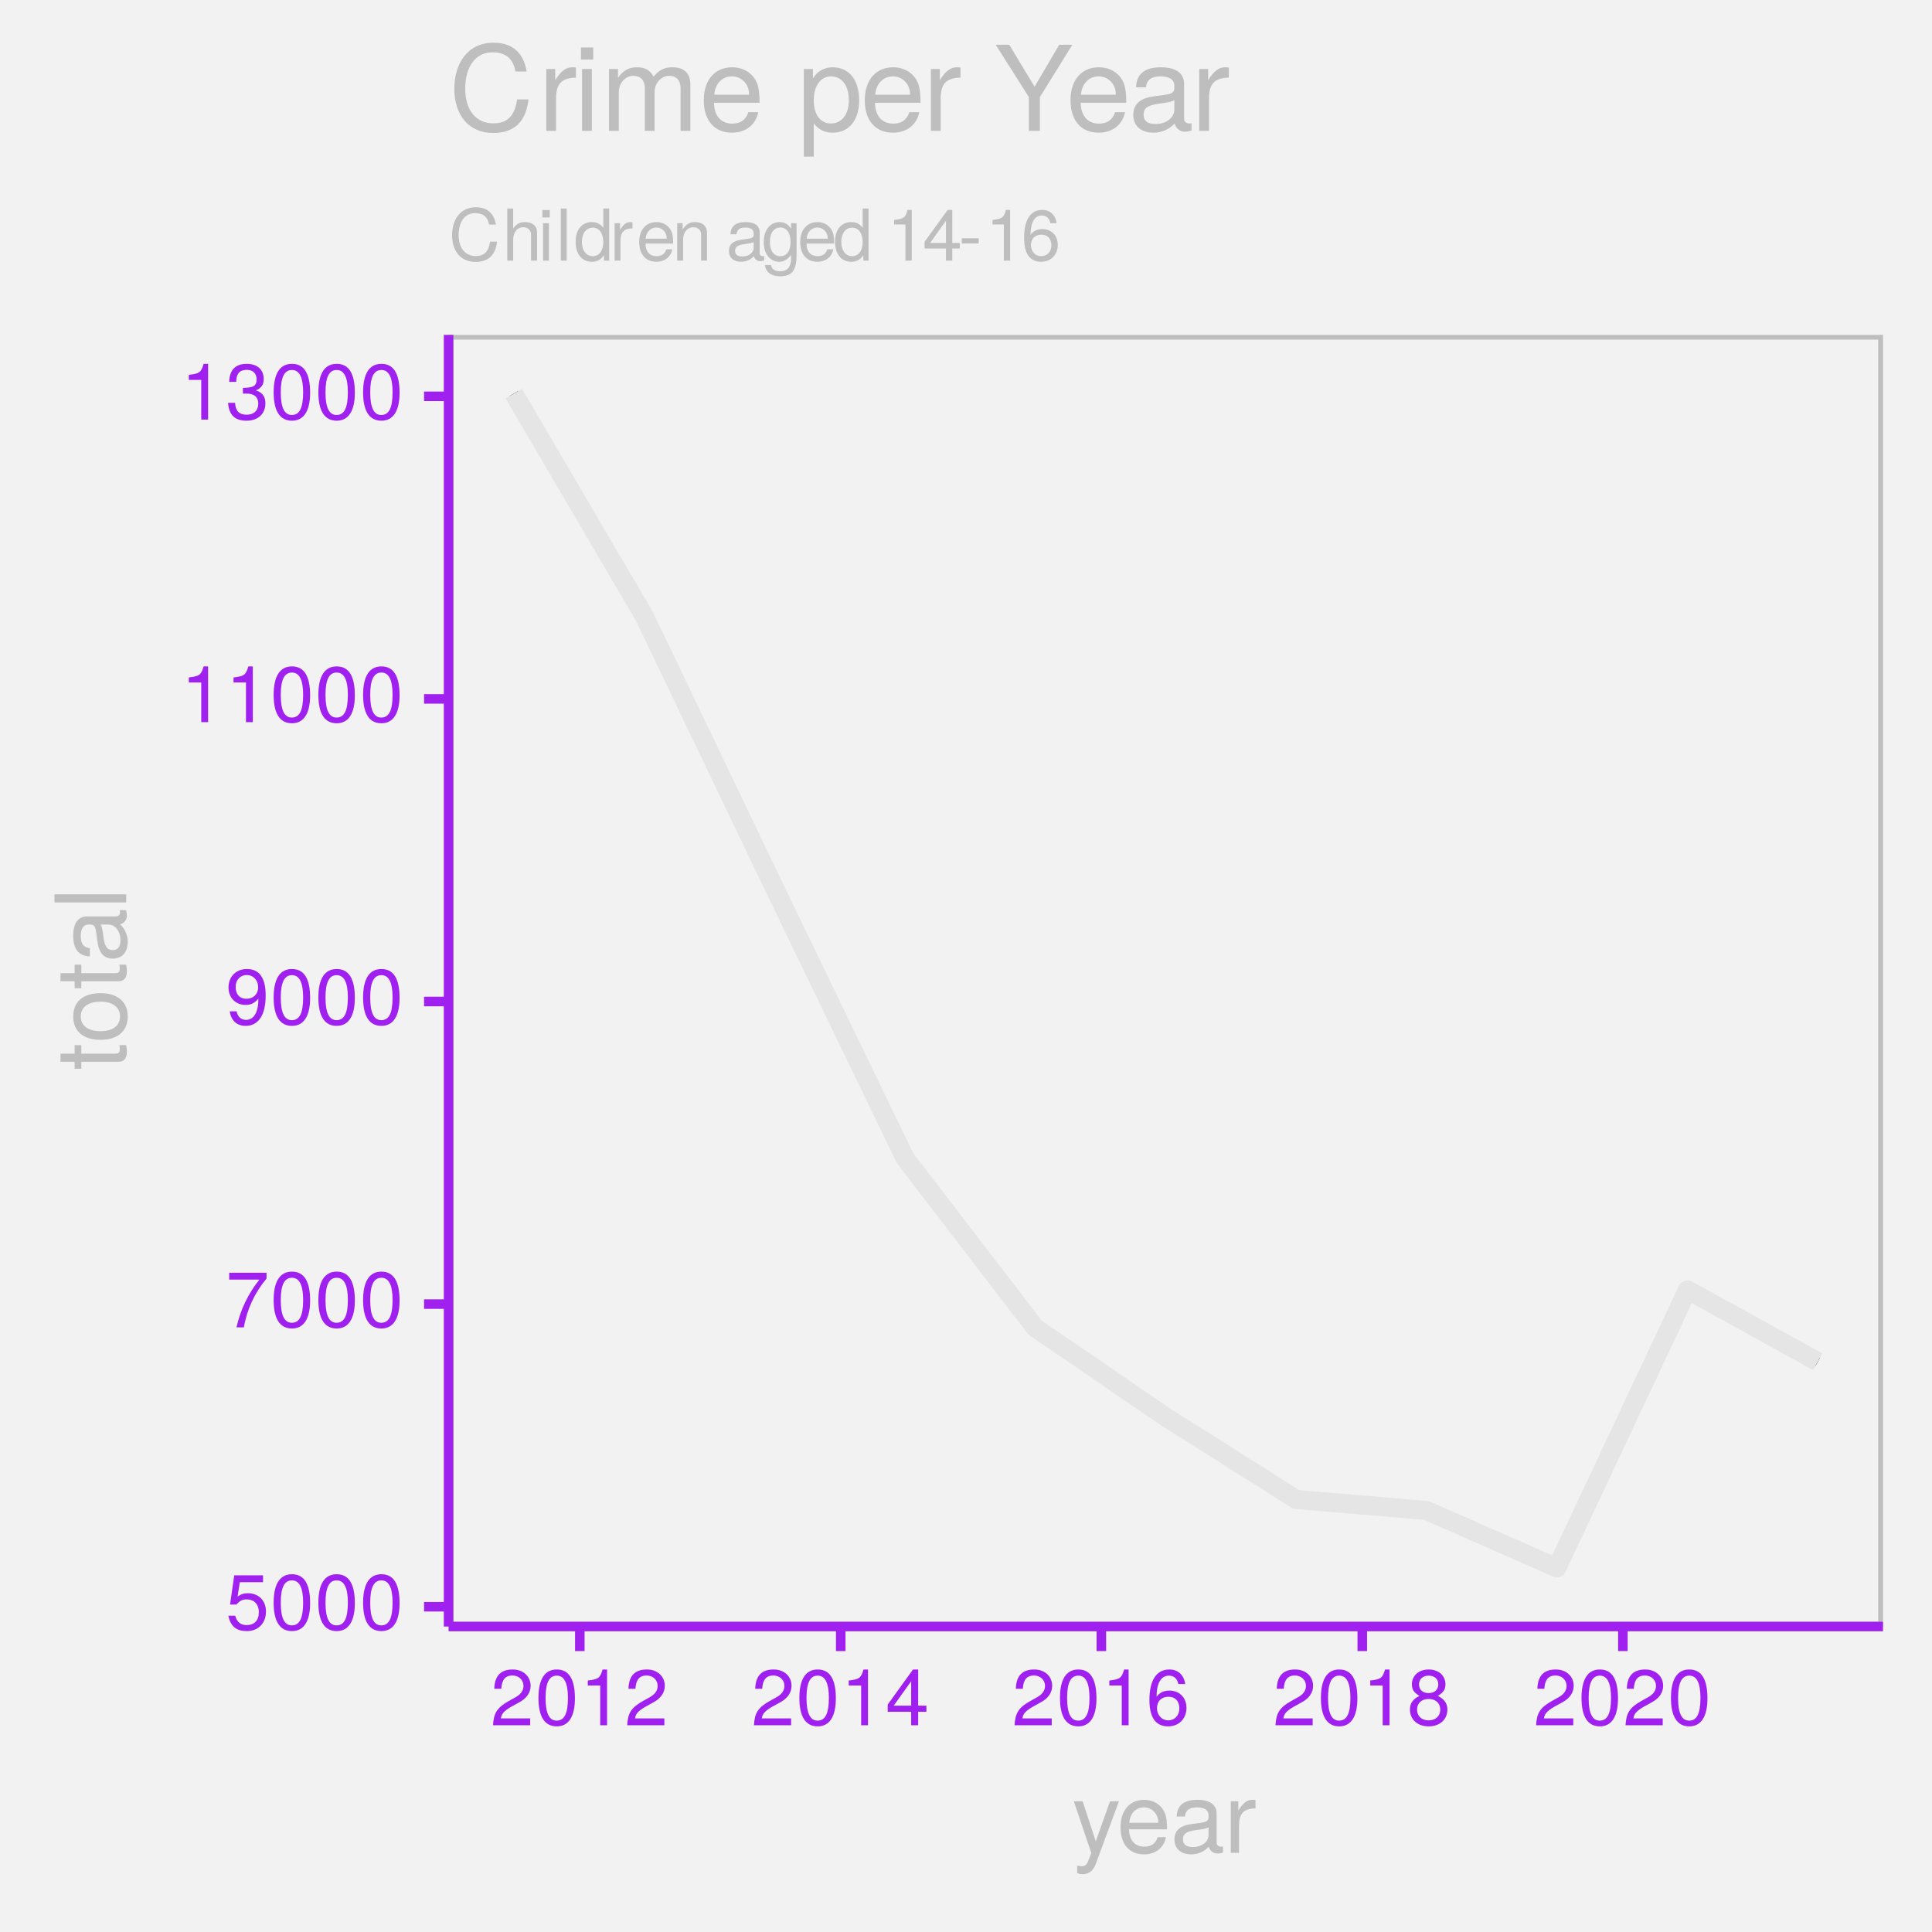
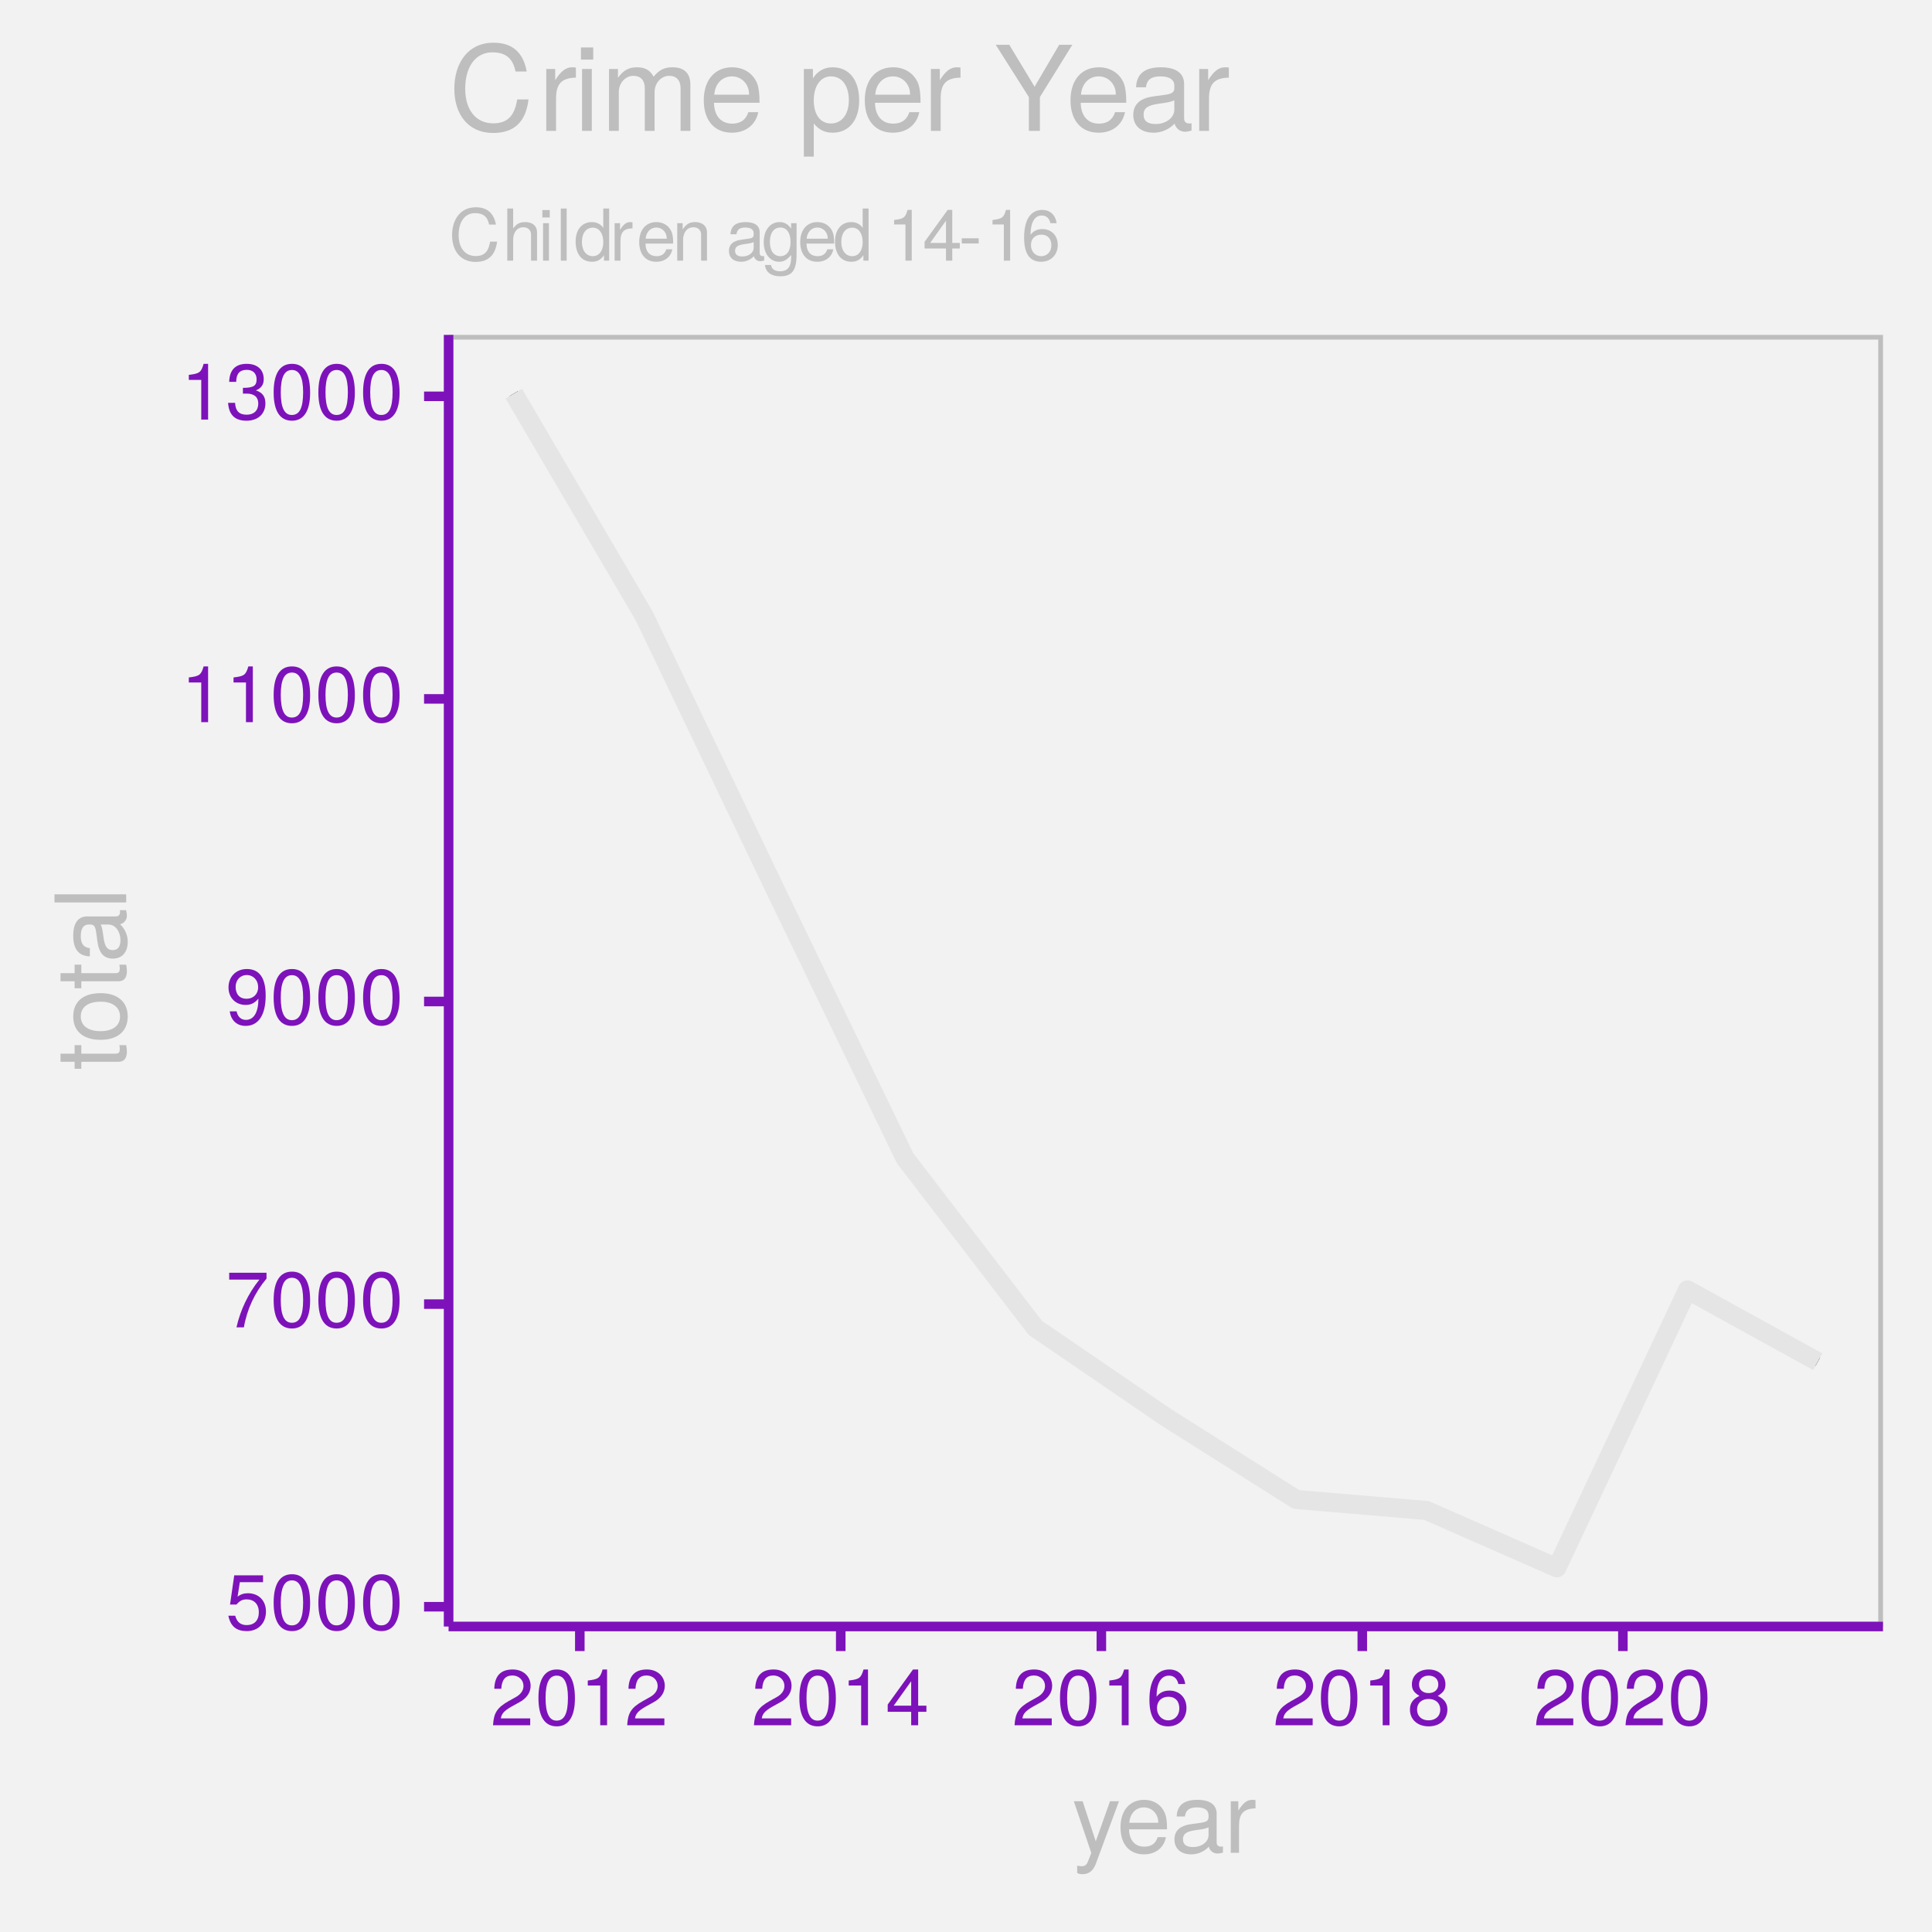
<svg xmlns="http://www.w3.org/2000/svg" xmlns:xlink="http://www.w3.org/1999/xlink" width="216pt" height="216pt" viewBox="0 0 216 216" version="1.1">
  <defs>
    <g>
      <symbol overflow="visible" id="glyph0-0">
        <path style="stroke:none;" d="" />
      </symbol>
      <symbol overflow="visible" id="glyph0-1">
        <path style="stroke:none;" d="M 4.516 -2.062 C 4.516 -3.297 3.688 -4.109 2.5 -4.109 C 2.062 -4.109 1.703 -4 1.344 -3.734 L 1.594 -5.344 L 4.188 -5.344 L 4.188 -6.109 L 0.969 -6.109 L 0.5 -2.844 L 1.219 -2.844 C 1.578 -3.266 1.875 -3.422 2.359 -3.422 C 3.188 -3.422 3.719 -2.891 3.719 -1.969 C 3.719 -1.062 3.203 -0.547 2.359 -0.547 C 1.688 -0.547 1.266 -0.891 1.078 -1.594 L 0.312 -1.594 C 0.562 -0.359 1.266 0.125 2.375 0.125 C 3.641 0.125 4.516 -0.75 4.516 -2.062 Z M 4.516 -2.062 " />
      </symbol>
      <symbol overflow="visible" id="glyph0-2">
        <path style="stroke:none;" d="M 4.453 -3 C 4.453 -5.156 3.781 -6.234 2.422 -6.234 C 1.078 -6.234 0.375 -5.141 0.375 -3.047 C 0.375 -0.953 1.078 0.125 2.422 0.125 C 3.734 0.125 4.453 -0.953 4.453 -3 Z M 3.672 -3.062 C 3.672 -1.297 3.266 -0.516 2.406 -0.516 C 1.578 -0.516 1.172 -1.344 1.172 -3.047 C 1.172 -4.75 1.578 -5.547 2.422 -5.547 C 3.25 -5.547 3.672 -4.734 3.672 -3.062 Z M 3.672 -3.062 " />
      </symbol>
      <symbol overflow="visible" id="glyph0-3">
        <path style="stroke:none;" d="M 4.578 -5.453 L 4.578 -6.109 L 0.406 -6.109 L 0.406 -5.344 L 3.781 -5.344 C 2.531 -3.781 1.656 -1.953 1.219 0 L 2.047 0 C 2.391 -2.016 3.266 -3.891 4.578 -5.453 Z M 4.578 -5.453 " />
      </symbol>
      <symbol overflow="visible" id="glyph0-4">
        <path style="stroke:none;" d="M 4.484 -3.266 C 4.484 -5.219 3.797 -6.234 2.375 -6.234 C 1.188 -6.234 0.328 -5.391 0.328 -4.172 C 0.328 -3.016 1.125 -2.219 2.25 -2.219 C 2.844 -2.219 3.266 -2.438 3.672 -2.922 C 3.672 -1.406 3.172 -0.547 2.281 -0.547 C 1.734 -0.547 1.359 -0.891 1.234 -1.5 L 0.469 -1.5 C 0.609 -0.469 1.281 0.125 2.234 0.125 C 3.688 0.125 4.484 -1.109 4.484 -3.266 Z M 3.641 -4.188 C 3.641 -3.422 3.094 -2.906 2.344 -2.906 C 1.594 -2.906 1.125 -3.391 1.125 -4.234 C 1.125 -5.016 1.656 -5.562 2.359 -5.562 C 3.094 -5.562 3.641 -5 3.641 -4.188 Z M 3.641 -4.188 " />
      </symbol>
      <symbol overflow="visible" id="glyph0-5">
        <path style="stroke:none;" d="M 3.047 0 L 3.047 -6.234 L 2.547 -6.234 C 2.266 -5.281 2.094 -5.141 0.891 -5 L 0.891 -4.438 L 2.281 -4.438 L 2.281 0 Z M 3.047 0 " />
      </symbol>
      <symbol overflow="visible" id="glyph0-6">
        <path style="stroke:none;" d="M 4.453 -1.812 C 4.453 -2.562 4.141 -3.016 3.391 -3.266 C 3.969 -3.5 4.266 -3.891 4.266 -4.516 C 4.266 -5.594 3.547 -6.234 2.359 -6.234 C 1.109 -6.234 0.438 -5.547 0.406 -4.219 L 1.188 -4.219 C 1.203 -5.141 1.578 -5.562 2.375 -5.562 C 3.062 -5.562 3.469 -5.156 3.469 -4.5 C 3.469 -3.828 3.188 -3.547 1.938 -3.547 L 1.938 -2.906 L 2.359 -2.906 C 3.219 -2.906 3.656 -2.5 3.656 -1.797 C 3.656 -1.016 3.172 -0.547 2.359 -0.547 C 1.516 -0.547 1.109 -0.969 1.062 -1.875 L 0.281 -1.875 C 0.375 -0.5 1.062 0.125 2.344 0.125 C 3.625 0.125 4.453 -0.641 4.453 -1.812 Z M 4.453 -1.812 " />
      </symbol>
      <symbol overflow="visible" id="glyph0-7">
        <path style="stroke:none;" d="M 4.5 -4.406 C 4.5 -5.469 3.672 -6.234 2.5 -6.234 C 1.219 -6.234 0.484 -5.594 0.438 -4.078 L 1.219 -4.078 C 1.281 -5.125 1.703 -5.562 2.469 -5.562 C 3.172 -5.562 3.703 -5.062 3.703 -4.391 C 3.703 -3.891 3.406 -3.469 2.859 -3.156 L 2.047 -2.703 C 0.75 -1.969 0.375 -1.375 0.297 0 L 4.453 0 L 4.453 -0.766 L 1.172 -0.766 C 1.25 -1.281 1.531 -1.594 2.297 -2.047 L 3.172 -2.531 C 4.047 -2.984 4.5 -3.641 4.5 -4.406 Z M 4.5 -4.406 " />
      </symbol>
      <symbol overflow="visible" id="glyph0-8">
        <path style="stroke:none;" d="M 4.578 -1.5 L 4.578 -2.188 L 3.656 -2.188 L 3.656 -6.234 L 3.078 -6.234 L 0.25 -2.312 L 0.25 -1.5 L 2.875 -1.5 L 2.875 0 L 3.656 0 L 3.656 -1.5 Z M 2.875 -2.188 L 0.922 -2.188 L 2.875 -4.922 Z M 2.875 -2.188 " />
      </symbol>
      <symbol overflow="visible" id="glyph0-9">
        <path style="stroke:none;" d="M 4.516 -1.938 C 4.516 -3.094 3.719 -3.875 2.609 -3.875 C 1.984 -3.875 1.5 -3.641 1.172 -3.188 C 1.172 -4.703 1.672 -5.547 2.562 -5.547 C 3.109 -5.547 3.484 -5.203 3.609 -4.609 L 4.375 -4.609 C 4.234 -5.625 3.562 -6.234 2.609 -6.234 C 1.156 -6.234 0.375 -5.016 0.375 -2.844 C 0.375 -0.891 1.047 0.125 2.469 0.125 C 3.656 0.125 4.516 -0.719 4.516 -1.938 Z M 3.719 -1.875 C 3.719 -1.094 3.188 -0.547 2.484 -0.547 C 1.766 -0.547 1.219 -1.125 1.219 -1.922 C 1.219 -2.688 1.734 -3.188 2.5 -3.188 C 3.25 -3.188 3.719 -2.703 3.719 -1.875 Z M 3.719 -1.875 " />
      </symbol>
      <symbol overflow="visible" id="glyph0-10">
        <path style="stroke:none;" d="M 4.516 -1.766 C 4.516 -2.453 4.156 -2.938 3.438 -3.281 C 4.078 -3.672 4.297 -3.984 4.297 -4.578 C 4.297 -5.547 3.531 -6.234 2.422 -6.234 C 1.312 -6.234 0.547 -5.547 0.547 -4.578 C 0.547 -4 0.75 -3.672 1.391 -3.281 C 0.672 -2.938 0.328 -2.453 0.328 -1.766 C 0.328 -0.625 1.188 0.125 2.422 0.125 C 3.656 0.125 4.516 -0.625 4.516 -1.766 Z M 3.5 -4.562 C 3.5 -3.969 3.062 -3.594 2.422 -3.594 C 1.766 -3.594 1.344 -3.969 1.344 -4.562 C 1.344 -5.156 1.766 -5.547 2.422 -5.547 C 3.078 -5.547 3.5 -5.156 3.5 -4.562 Z M 3.719 -1.75 C 3.719 -1.016 3.188 -0.547 2.406 -0.547 C 1.641 -0.547 1.125 -1.016 1.125 -1.75 C 1.125 -2.484 1.641 -2.938 2.422 -2.938 C 3.188 -2.938 3.719 -2.484 3.719 -1.75 Z M 3.719 -1.75 " />
      </symbol>
      <symbol overflow="visible" id="glyph1-0">
        <path style="stroke:none;" d="" />
      </symbol>
      <symbol overflow="visible" id="glyph1-1">
        <path style="stroke:none;" d="M 5.266 -5.766 L 4.266 -5.766 L 2.672 -1.281 L 1.203 -5.766 L 0.219 -5.766 L 2.172 0.016 L 1.812 0.938 C 1.656 1.344 1.469 1.5 1.078 1.5 C 0.953 1.5 0.797 1.469 0.594 1.438 L 0.594 2.25 C 0.781 2.359 0.969 2.391 1.203 2.391 C 1.859 2.391 2.391 2.031 2.688 1.203 Z M 5.266 -5.766 " />
      </symbol>
      <symbol overflow="visible" id="glyph1-2">
        <path style="stroke:none;" d="M 5.641 -2.625 C 5.641 -3.453 5.578 -3.984 5.406 -4.406 C 5.031 -5.359 4.156 -5.922 3.078 -5.922 C 1.469 -5.922 0.438 -4.734 0.438 -2.844 C 0.438 -0.953 1.438 0.172 3.062 0.172 C 4.375 0.172 5.297 -0.578 5.516 -1.75 L 4.594 -1.75 C 4.344 -0.984 3.828 -0.688 3.094 -0.688 C 2.141 -0.688 1.422 -1.297 1.391 -2.625 Z M 4.656 -3.438 C 4.656 -3.438 4.656 -3.391 4.656 -3.359 L 1.422 -3.359 C 1.5 -4.391 2.141 -5.078 3.062 -5.078 C 3.969 -5.078 4.656 -4.328 4.656 -3.438 Z M 4.656 -3.438 " />
      </symbol>
      <symbol overflow="visible" id="glyph1-3">
        <path style="stroke:none;" d="M 5.891 -0.016 L 5.891 -0.719 C 5.781 -0.688 5.734 -0.688 5.688 -0.688 C 5.375 -0.688 5.188 -0.859 5.188 -1.141 L 5.188 -4.359 C 5.188 -5.375 4.438 -5.922 3.031 -5.922 C 1.625 -5.922 0.766 -5.391 0.719 -4.062 L 1.641 -4.062 C 1.719 -4.766 2.141 -5.078 2.984 -5.078 C 3.812 -5.078 4.281 -4.781 4.281 -4.219 L 4.281 -3.984 C 4.281 -3.594 4.047 -3.438 3.328 -3.344 C 2.031 -3.172 1.828 -3.141 1.469 -2.984 C 0.797 -2.719 0.469 -2.203 0.469 -1.5 C 0.469 -0.453 1.188 0.172 2.359 0.172 C 3.094 0.172 3.812 -0.141 4.312 -0.688 C 4.406 -0.234 4.812 0.078 5.266 0.078 C 5.438 0.078 5.594 0.062 5.891 -0.016 Z M 4.281 -1.984 C 4.281 -1.172 3.438 -0.641 2.547 -0.641 C 1.844 -0.641 1.422 -0.891 1.422 -1.516 C 1.422 -2.125 1.828 -2.391 2.812 -2.531 C 3.766 -2.656 3.969 -2.703 4.281 -2.844 Z M 4.281 -1.984 " />
      </symbol>
      <symbol overflow="visible" id="glyph1-4">
        <path style="stroke:none;" d="M 3.531 -4.969 L 3.531 -5.891 C 3.375 -5.922 3.297 -5.922 3.172 -5.922 C 2.578 -5.922 2.141 -5.578 1.609 -4.719 L 1.609 -5.766 L 0.766 -5.766 L 0.766 0 L 1.688 0 L 1.688 -2.984 C 1.688 -4.297 2.109 -4.938 3.531 -4.969 Z M 3.531 -4.969 " />
      </symbol>
      <symbol overflow="visible" id="glyph2-0">
        <path style="stroke:none;" d="" />
      </symbol>
      <symbol overflow="visible" id="glyph2-1">
        <path style="stroke:none;" d="M 0 -2.797 L -0.766 -2.797 C -0.734 -2.672 -0.719 -2.531 -0.719 -2.359 C -0.719 -1.953 -0.844 -1.844 -1.25 -1.844 L -5.016 -1.844 L -5.016 -2.797 L -5.766 -2.797 L -5.766 -1.844 L -7.344 -1.844 L -7.344 -0.938 L -5.766 -0.938 L -5.766 -0.156 L -5.016 -0.156 L -5.016 -0.938 L -0.844 -0.938 C -0.25 -0.938 0.078 -1.328 0.078 -2.047 C 0.078 -2.266 0.062 -2.484 0 -2.797 Z M 0 -2.797 " />
      </symbol>
      <symbol overflow="visible" id="glyph2-2">
        <path style="stroke:none;" d="M -2.844 -5.609 C -4.828 -5.609 -5.922 -4.656 -5.922 -2.984 C -5.922 -1.375 -4.812 -0.391 -2.875 -0.391 C -0.953 -0.391 0.172 -1.359 0.172 -3 C 0.172 -4.625 -0.953 -5.609 -2.844 -5.609 Z M -2.844 -4.656 C -1.5 -4.656 -0.688 -4.016 -0.688 -3 C -0.688 -1.984 -1.484 -1.359 -2.875 -1.359 C -4.266 -1.359 -5.078 -1.984 -5.078 -3 C -5.078 -4.031 -4.281 -4.656 -2.844 -4.656 Z M -2.844 -4.656 " />
      </symbol>
      <symbol overflow="visible" id="glyph2-3">
        <path style="stroke:none;" d="M -0.016 -5.891 L -0.719 -5.891 C -0.688 -5.781 -0.688 -5.734 -0.688 -5.688 C -0.688 -5.375 -0.859 -5.188 -1.141 -5.188 L -4.359 -5.188 C -5.375 -5.188 -5.922 -4.438 -5.922 -3.031 C -5.922 -1.625 -5.391 -0.766 -4.062 -0.719 L -4.062 -1.641 C -4.766 -1.719 -5.078 -2.141 -5.078 -2.984 C -5.078 -3.812 -4.781 -4.281 -4.219 -4.281 L -3.984 -4.281 C -3.594 -4.281 -3.438 -4.047 -3.344 -3.328 C -3.172 -2.031 -3.141 -1.828 -2.984 -1.469 C -2.719 -0.797 -2.203 -0.469 -1.5 -0.469 C -0.453 -0.469 0.172 -1.188 0.172 -2.359 C 0.172 -3.094 -0.141 -3.812 -0.688 -4.312 C -0.234 -4.406 0.078 -4.812 0.078 -5.266 C 0.078 -5.438 0.062 -5.594 -0.016 -5.891 Z M -1.984 -4.281 C -1.172 -4.281 -0.641 -3.438 -0.641 -2.547 C -0.641 -1.844 -0.891 -1.422 -1.516 -1.422 C -2.125 -1.422 -2.391 -1.828 -2.531 -2.812 C -2.656 -3.766 -2.703 -3.969 -2.844 -4.281 Z M -1.984 -4.281 " />
      </symbol>
      <symbol overflow="visible" id="glyph2-4">
        <path style="stroke:none;" d="M 0 -1.656 L -8.016 -1.656 L -8.016 -0.75 L 0 -0.75 Z M 0 -1.656 " />
      </symbol>
      <symbol overflow="visible" id="glyph3-0">
        <path style="stroke:none;" d="" />
      </symbol>
      <symbol overflow="visible" id="glyph3-1">
        <path style="stroke:none;" d="M 5.422 -2.125 L 4.641 -2.125 C 4.469 -1.031 4.016 -0.516 3.031 -0.516 C 1.859 -0.516 1.125 -1.406 1.125 -2.859 C 1.125 -4.359 1.828 -5.312 2.953 -5.312 C 3.875 -5.312 4.359 -4.906 4.531 -4.031 L 5.297 -4.031 C 5.062 -5.297 4.328 -5.969 3.047 -5.969 C 1.281 -5.969 0.391 -4.547 0.391 -2.844 C 0.391 -1.141 1.297 0.141 3.016 0.141 C 4.438 0.141 5.234 -0.609 5.422 -2.125 Z M 5.422 -2.125 " />
      </symbol>
      <symbol overflow="visible" id="glyph3-2">
        <path style="stroke:none;" d="M 3.891 0 L 3.891 -3.172 C 3.891 -3.875 3.391 -4.312 2.562 -4.312 C 1.969 -4.312 1.609 -4.125 1.219 -3.609 L 1.219 -5.828 L 0.562 -5.828 L 0.562 0 L 1.219 0 L 1.219 -2.312 C 1.219 -3.172 1.672 -3.734 2.359 -3.734 C 2.828 -3.734 3.219 -3.453 3.219 -2.906 L 3.219 0 Z M 3.891 0 " />
      </symbol>
      <symbol overflow="visible" id="glyph3-3">
        <path style="stroke:none;" d="M 1.219 0 L 1.219 -4.188 L 0.562 -4.188 L 0.562 0 Z M 1.312 -4.828 L 1.312 -5.656 L 0.484 -5.656 L 0.484 -4.828 Z M 1.312 -4.828 " />
      </symbol>
      <symbol overflow="visible" id="glyph3-4">
        <path style="stroke:none;" d="M 1.203 0 L 1.203 -5.828 L 0.547 -5.828 L 0.547 0 Z M 1.203 0 " />
      </symbol>
      <symbol overflow="visible" id="glyph3-5">
        <path style="stroke:none;" d="M 3.953 0 L 3.953 -5.828 L 3.297 -5.828 L 3.297 -3.656 C 3.016 -4.094 2.562 -4.312 2.016 -4.312 C 0.922 -4.312 0.203 -3.469 0.203 -2.141 C 0.203 -0.719 0.906 0.125 2.031 0.125 C 2.609 0.125 3.016 -0.094 3.375 -0.609 L 3.375 0 Z M 3.297 -2.078 C 3.297 -1.109 2.828 -0.5 2.125 -0.5 C 1.391 -0.5 0.906 -1.125 0.906 -2.094 C 0.906 -3.078 1.391 -3.688 2.125 -3.688 C 2.844 -3.688 3.297 -3.047 3.297 -2.078 Z M 3.297 -2.078 " />
      </symbol>
      <symbol overflow="visible" id="glyph3-6">
        <path style="stroke:none;" d="M 2.562 -3.609 L 2.562 -4.281 C 2.453 -4.297 2.406 -4.312 2.312 -4.312 C 1.875 -4.312 1.547 -4.062 1.172 -3.438 L 1.172 -4.188 L 0.562 -4.188 L 0.562 0 L 1.219 0 L 1.219 -2.172 C 1.219 -3.125 1.531 -3.594 2.562 -3.609 Z M 2.562 -3.609 " />
      </symbol>
      <symbol overflow="visible" id="glyph3-7">
        <path style="stroke:none;" d="M 4.109 -1.906 C 4.109 -2.516 4.062 -2.891 3.938 -3.203 C 3.656 -3.891 3.031 -4.312 2.234 -4.312 C 1.078 -4.312 0.312 -3.453 0.312 -2.078 C 0.312 -0.703 1.047 0.125 2.219 0.125 C 3.188 0.125 3.844 -0.422 4.016 -1.266 L 3.344 -1.266 C 3.156 -0.719 2.781 -0.5 2.25 -0.5 C 1.547 -0.5 1.031 -0.938 1.016 -1.906 Z M 3.391 -2.5 C 3.391 -2.5 3.391 -2.469 3.391 -2.453 L 1.031 -2.453 C 1.094 -3.188 1.562 -3.703 2.234 -3.703 C 2.891 -3.703 3.391 -3.156 3.391 -2.5 Z M 3.391 -2.5 " />
      </symbol>
      <symbol overflow="visible" id="glyph3-8">
        <path style="stroke:none;" d="M 3.891 0 L 3.891 -3.172 C 3.891 -3.859 3.375 -4.312 2.562 -4.312 C 1.938 -4.312 1.547 -4.078 1.172 -3.484 L 1.172 -4.188 L 0.562 -4.188 L 0.562 0 L 1.219 0 L 1.219 -2.312 C 1.219 -3.172 1.688 -3.734 2.375 -3.734 C 2.891 -3.734 3.234 -3.406 3.234 -2.906 L 3.234 0 Z M 3.891 0 " />
      </symbol>
      <symbol overflow="visible" id="glyph3-9">
        <path style="stroke:none;" d="" />
      </symbol>
      <symbol overflow="visible" id="glyph3-10">
        <path style="stroke:none;" d="M 4.281 -0.016 L 4.281 -0.516 C 4.203 -0.5 4.172 -0.5 4.141 -0.5 C 3.906 -0.5 3.781 -0.625 3.781 -0.828 L 3.781 -3.172 C 3.781 -3.906 3.234 -4.312 2.203 -4.312 C 1.188 -4.312 0.562 -3.922 0.516 -2.953 L 1.188 -2.953 C 1.25 -3.469 1.547 -3.703 2.172 -3.703 C 2.781 -3.703 3.109 -3.469 3.109 -3.078 L 3.109 -2.891 C 3.109 -2.609 2.938 -2.5 2.422 -2.438 C 1.469 -2.312 1.328 -2.281 1.078 -2.172 C 0.578 -1.969 0.344 -1.594 0.344 -1.094 C 0.344 -0.328 0.859 0.125 1.719 0.125 C 2.25 0.125 2.766 -0.109 3.141 -0.5 C 3.203 -0.172 3.5 0.062 3.828 0.062 C 3.953 0.062 4.062 0.047 4.281 -0.016 Z M 3.109 -1.453 C 3.109 -0.844 2.5 -0.469 1.859 -0.469 C 1.344 -0.469 1.031 -0.641 1.031 -1.109 C 1.031 -1.547 1.328 -1.734 2.047 -1.844 C 2.75 -1.938 2.891 -1.969 3.109 -2.078 Z M 3.109 -1.453 " />
      </symbol>
      <symbol overflow="visible" id="glyph3-11">
        <path style="stroke:none;" d="M 3.906 -0.688 L 3.906 -4.188 L 3.297 -4.188 L 3.297 -3.578 C 2.953 -4.078 2.547 -4.312 2.016 -4.312 C 0.953 -4.312 0.234 -3.422 0.234 -2.062 C 0.234 -0.734 0.969 0.125 1.953 0.125 C 2.484 0.125 2.859 -0.109 3.297 -0.625 L 3.297 -0.359 C 3.297 0.766 2.844 1.188 2.062 1.188 C 1.531 1.188 1.125 0.984 1.047 0.484 L 0.375 0.484 C 0.438 1.266 1.062 1.75 2.047 1.75 C 3.359 1.75 3.906 1.156 3.906 -0.688 Z M 3.234 -2.078 C 3.234 -1.078 2.797 -0.5 2.094 -0.5 C 1.375 -0.5 0.922 -1.078 0.922 -2.094 C 0.922 -3.109 1.375 -3.703 2.094 -3.703 C 2.812 -3.703 3.234 -3.094 3.234 -2.078 Z M 3.234 -2.078 " />
      </symbol>
      <symbol overflow="visible" id="glyph3-12">
        <path style="stroke:none;" d="M 2.781 0 L 2.781 -5.672 L 2.312 -5.672 C 2.062 -4.797 1.906 -4.688 0.812 -4.547 L 0.812 -4.047 L 2.078 -4.047 L 2.078 0 Z M 2.781 0 " />
      </symbol>
      <symbol overflow="visible" id="glyph3-13">
        <path style="stroke:none;" d="M 4.156 -1.359 L 4.156 -1.984 L 3.312 -1.984 L 3.312 -5.672 L 2.797 -5.672 L 0.219 -2.109 L 0.219 -1.359 L 2.609 -1.359 L 2.609 0 L 3.312 0 L 3.312 -1.359 Z M 2.609 -1.984 L 0.844 -1.984 L 2.609 -4.469 Z M 2.609 -1.984 " />
      </symbol>
      <symbol overflow="visible" id="glyph3-14">
        <path style="stroke:none;" d="M 2.266 -1.922 L 2.266 -2.5 L 0.375 -2.5 L 0.375 -1.922 Z M 2.266 -1.922 " />
      </symbol>
      <symbol overflow="visible" id="glyph3-15">
        <path style="stroke:none;" d="M 4.109 -1.766 C 4.109 -2.812 3.391 -3.531 2.375 -3.531 C 1.812 -3.531 1.375 -3.312 1.062 -2.891 C 1.078 -4.281 1.516 -5.047 2.328 -5.047 C 2.828 -5.047 3.172 -4.734 3.281 -4.188 L 3.984 -4.188 C 3.844 -5.125 3.234 -5.672 2.375 -5.672 C 1.062 -5.672 0.344 -4.562 0.344 -2.578 C 0.344 -0.812 0.953 0.125 2.25 0.125 C 3.328 0.125 4.109 -0.641 4.109 -1.766 Z M 3.391 -1.703 C 3.391 -0.984 2.906 -0.5 2.25 -0.5 C 1.594 -0.5 1.109 -1.016 1.109 -1.75 C 1.109 -2.453 1.578 -2.906 2.281 -2.906 C 2.953 -2.906 3.391 -2.469 3.391 -1.703 Z M 3.391 -1.703 " />
      </symbol>
      <symbol overflow="visible" id="glyph4-0">
        <path style="stroke:none;" d="" />
      </symbol>
      <symbol overflow="visible" id="glyph4-1">
        <path style="stroke:none;" d="M 8.938 -3.516 L 7.672 -3.516 C 7.375 -1.688 6.609 -0.844 4.984 -0.844 C 3.078 -0.844 1.859 -2.312 1.859 -4.719 C 1.859 -7.188 3.031 -8.781 4.891 -8.781 C 6.391 -8.781 7.188 -8.109 7.484 -6.641 L 8.734 -6.641 C 8.359 -8.75 7.141 -9.859 5.031 -9.859 C 2.109 -9.859 0.641 -7.516 0.641 -4.703 C 0.641 -1.891 2.156 0.234 4.984 0.234 C 7.328 0.234 8.641 -1 8.938 -3.516 Z M 8.938 -3.516 " />
      </symbol>
      <symbol overflow="visible" id="glyph4-2">
        <path style="stroke:none;" d="M 4.234 -5.953 L 4.234 -7.078 C 4.047 -7.109 3.969 -7.109 3.812 -7.109 C 3.109 -7.109 2.562 -6.688 1.922 -5.672 L 1.922 -6.922 L 0.922 -6.922 L 0.922 0 L 2.016 0 L 2.016 -3.594 C 2.016 -5.156 2.531 -5.922 4.234 -5.953 Z M 4.234 -5.953 " />
      </symbol>
      <symbol overflow="visible" id="glyph4-3">
        <path style="stroke:none;" d="M 2.016 0 L 2.016 -6.922 L 0.922 -6.922 L 0.922 0 Z M 2.172 -7.969 L 2.172 -9.328 L 0.797 -9.328 L 0.797 -7.969 Z M 2.172 -7.969 " />
      </symbol>
      <symbol overflow="visible" id="glyph4-4">
        <path style="stroke:none;" d="M 10.031 0 L 10.031 -5.188 C 10.031 -6.438 9.344 -7.109 8.047 -7.109 C 7.125 -7.109 6.578 -6.844 5.922 -6.062 C 5.516 -6.797 4.969 -7.109 4.062 -7.109 C 3.141 -7.109 2.531 -6.766 1.938 -5.938 L 1.938 -6.922 L 0.938 -6.922 L 0.938 0 L 2.031 0 L 2.031 -4.344 C 2.031 -5.344 2.766 -6.156 3.656 -6.156 C 4.469 -6.156 4.938 -5.656 4.938 -4.766 L 4.938 0 L 6.031 0 L 6.031 -4.344 C 6.031 -5.344 6.766 -6.156 7.672 -6.156 C 8.469 -6.156 8.938 -5.641 8.938 -4.766 L 8.938 0 Z M 10.031 0 " />
      </symbol>
      <symbol overflow="visible" id="glyph4-5">
        <path style="stroke:none;" d="M 6.766 -3.141 C 6.766 -4.141 6.688 -4.781 6.5 -5.297 C 6.047 -6.438 4.984 -7.109 3.703 -7.109 C 1.766 -7.109 0.531 -5.688 0.531 -3.422 C 0.531 -1.156 1.734 0.203 3.672 0.203 C 5.25 0.203 6.344 -0.703 6.625 -2.094 L 5.516 -2.094 C 5.219 -1.188 4.594 -0.812 3.703 -0.812 C 2.562 -0.812 1.703 -1.562 1.672 -3.141 Z M 5.594 -4.125 C 5.594 -4.125 5.594 -4.062 5.578 -4.047 L 1.703 -4.047 C 1.797 -5.266 2.578 -6.094 3.688 -6.094 C 4.766 -6.094 5.594 -5.203 5.594 -4.125 Z M 5.594 -4.125 " />
      </symbol>
      <symbol overflow="visible" id="glyph4-6">
        <path style="stroke:none;" d="" />
      </symbol>
      <symbol overflow="visible" id="glyph4-7">
        <path style="stroke:none;" d="M 6.906 -3.391 C 6.906 -5.719 5.766 -7.109 3.938 -7.109 C 3 -7.109 2.25 -6.688 1.734 -5.875 L 1.734 -6.922 L 0.719 -6.922 L 0.719 2.875 L 1.828 2.875 L 1.828 -0.828 C 2.406 -0.125 3.047 0.203 3.953 0.203 C 5.734 0.203 6.906 -1.188 6.906 -3.391 Z M 5.75 -3.422 C 5.75 -1.844 4.953 -0.828 3.75 -0.828 C 2.594 -0.828 1.828 -1.781 1.828 -3.406 C 1.828 -5.031 2.594 -6.094 3.75 -6.094 C 4.969 -6.094 5.75 -5.062 5.75 -3.422 Z M 5.75 -3.422 " />
      </symbol>
      <symbol overflow="visible" id="glyph4-8">
        <path style="stroke:none;" d="M 8.734 -9.625 L 7.266 -9.625 L 4.516 -4.938 L 1.688 -9.625 L 0.172 -9.625 L 3.875 -3.781 L 3.875 0 L 5.109 0 L 5.109 -3.781 Z M 8.734 -9.625 " />
      </symbol>
      <symbol overflow="visible" id="glyph4-9">
        <path style="stroke:none;" d="M 7.062 -0.031 L 7.062 -0.859 C 6.938 -0.828 6.891 -0.828 6.828 -0.828 C 6.438 -0.828 6.234 -1.031 6.234 -1.375 L 6.234 -5.234 C 6.234 -6.453 5.328 -7.109 3.625 -7.109 C 1.953 -7.109 0.922 -6.469 0.859 -4.875 L 1.969 -4.875 C 2.062 -5.719 2.562 -6.094 3.594 -6.094 C 4.578 -6.094 5.141 -5.734 5.141 -5.062 L 5.141 -4.781 C 5.141 -4.312 4.859 -4.125 3.984 -4.016 C 2.422 -3.812 2.188 -3.766 1.766 -3.594 C 0.969 -3.266 0.547 -2.641 0.547 -1.797 C 0.547 -0.547 1.422 0.203 2.828 0.203 C 3.703 0.203 4.562 -0.172 5.172 -0.812 C 5.297 -0.297 5.766 0.094 6.312 0.094 C 6.531 0.094 6.703 0.062 7.062 -0.031 Z M 5.141 -2.391 C 5.141 -1.406 4.125 -0.766 3.062 -0.766 C 2.203 -0.766 1.703 -1.062 1.703 -1.828 C 1.703 -2.547 2.188 -2.859 3.359 -3.031 C 4.531 -3.188 4.766 -3.25 5.141 -3.422 Z M 5.141 -2.391 " />
      </symbol>
    </g>
    <clipPath id="clip1">
      <path d="M 50.152 37.438 L 210.523 37.438 L 210.523 181.848 L 50.152 181.848 Z M 50.152 37.438 " />
    </clipPath>
  </defs>
  <g id="surface105">
    <rect x="0" y="0" width="216" height="216" style="fill:rgb(94.902%,94.902%,94.902%);fill-opacity:1;stroke:none;" />
    <rect x="0" y="0" width="216" height="216" style="fill:rgb(94.902%,94.902%,94.902%);fill-opacity:1;stroke:none;" />
    <path style="fill:none;stroke-width:1.067;stroke-linecap:butt;stroke-linejoin:round;stroke:rgb(0%,0%,0%);stroke-opacity:1;stroke-miterlimit:10;" d="M 57.441 44.004 L 72.047 68.918 L 86.613 99.332 L 101.18 129.477 L 115.75 148.457 L 130.355 158.438 L 144.922 167.641 L 159.488 168.875 L 174.059 175.285 L 188.664 144.211 L 203.23 152.246 " />
    <path style="fill:none;stroke-width:2.134;stroke-linecap:butt;stroke-linejoin:round;stroke:rgb(89.804%,89.804%,89.804%);stroke-opacity:1;stroke-miterlimit:10;" d="M 57.441 44.004 L 72.047 68.918 L 86.613 99.332 L 101.18 129.477 L 115.75 148.457 L 130.355 158.438 L 144.922 167.641 L 159.488 168.875 L 174.059 175.285 L 188.664 144.211 L 203.23 152.246 " />
    <g clip-path="url(#clip1)" clip-rule="nonzero">
      <path style="fill:none;stroke-width:1.067;stroke-linecap:round;stroke-linejoin:round;stroke:rgb(74.51%,74.51%,74.51%);stroke-opacity:1;stroke-miterlimit:10;" d="M 50.152 181.848 L 210.523 181.848 L 210.523 37.438 L 50.152 37.438 Z M 50.152 181.848 " />
    </g>
-     <path style="fill:none;stroke-width:1.067;stroke-linecap:butt;stroke-linejoin:round;stroke:rgb(62.745%,12.549%,94.118%);stroke-opacity:1;stroke-miterlimit:10;" d="M 50.152 181.848 L 50.152 37.438 " />
-     <g style="fill:rgb(62.745%,12.549%,94.118%);fill-opacity:1;">
+     <path style="fill:none;stroke-width:1.067;stroke-linecap:butt;stroke-linejoin:round;stroke:rgb(49.02%,7.059%,72.941%);stroke-opacity:1;stroke-miterlimit:10;" d="M 50.152 181.848 L 50.152 37.438 " />
+     <g style="fill:rgb(49.02%,7.059%,72.941%);fill-opacity:1;">
      <use xlink:href="#glyph0-1" x="25.219" y="182.235" />
      <use xlink:href="#glyph0-2" x="30.219" y="182.235" />
      <use xlink:href="#glyph0-2" x="35.219" y="182.235" />
      <use xlink:href="#glyph0-2" x="40.219" y="182.235" />
    </g>
-     <g style="fill:rgb(62.745%,12.549%,94.118%);fill-opacity:1;">
+     <g style="fill:rgb(49.02%,7.059%,72.941%);fill-opacity:1;">
      <use xlink:href="#glyph0-3" x="25.219" y="148.403" />
      <use xlink:href="#glyph0-2" x="30.219" y="148.403" />
      <use xlink:href="#glyph0-2" x="35.219" y="148.403" />
      <use xlink:href="#glyph0-2" x="40.219" y="148.403" />
    </g>
-     <g style="fill:rgb(62.745%,12.549%,94.118%);fill-opacity:1;">
+     <g style="fill:rgb(49.02%,7.059%,72.941%);fill-opacity:1;">
      <use xlink:href="#glyph0-4" x="25.219" y="114.571" />
      <use xlink:href="#glyph0-2" x="30.219" y="114.571" />
      <use xlink:href="#glyph0-2" x="35.219" y="114.571" />
      <use xlink:href="#glyph0-2" x="40.219" y="114.571" />
    </g>
-     <g style="fill:rgb(62.745%,12.549%,94.118%);fill-opacity:1;">
+     <g style="fill:rgb(49.02%,7.059%,72.941%);fill-opacity:1;">
      <use xlink:href="#glyph0-5" x="20.219" y="80.739" />
      <use xlink:href="#glyph0-5" x="25.219" y="80.739" />
      <use xlink:href="#glyph0-2" x="30.219" y="80.739" />
      <use xlink:href="#glyph0-2" x="35.219" y="80.739" />
      <use xlink:href="#glyph0-2" x="40.219" y="80.739" />
    </g>
-     <g style="fill:rgb(62.745%,12.549%,94.118%);fill-opacity:1;">
+     <g style="fill:rgb(49.02%,7.059%,72.941%);fill-opacity:1;">
      <use xlink:href="#glyph0-5" x="20.219" y="46.911" />
      <use xlink:href="#glyph0-6" x="25.219" y="46.911" />
      <use xlink:href="#glyph0-2" x="30.219" y="46.911" />
      <use xlink:href="#glyph0-2" x="35.219" y="46.911" />
      <use xlink:href="#glyph0-2" x="40.219" y="46.911" />
    </g>
-     <path style="fill:none;stroke-width:1.067;stroke-linecap:butt;stroke-linejoin:round;stroke:rgb(62.745%,12.549%,94.118%);stroke-opacity:1;stroke-miterlimit:10;" d="M 47.41 179.633 L 50.152 179.633 " />
-     <path style="fill:none;stroke-width:1.067;stroke-linecap:butt;stroke-linejoin:round;stroke:rgb(62.745%,12.549%,94.118%);stroke-opacity:1;stroke-miterlimit:10;" d="M 47.41 145.801 L 50.152 145.801 " />
-     <path style="fill:none;stroke-width:1.067;stroke-linecap:butt;stroke-linejoin:round;stroke:rgb(62.745%,12.549%,94.118%);stroke-opacity:1;stroke-miterlimit:10;" d="M 47.41 111.969 L 50.152 111.969 " />
-     <path style="fill:none;stroke-width:1.067;stroke-linecap:butt;stroke-linejoin:round;stroke:rgb(62.745%,12.549%,94.118%);stroke-opacity:1;stroke-miterlimit:10;" d="M 47.41 78.137 L 50.152 78.137 " />
-     <path style="fill:none;stroke-width:1.067;stroke-linecap:butt;stroke-linejoin:round;stroke:rgb(62.745%,12.549%,94.118%);stroke-opacity:1;stroke-miterlimit:10;" d="M 47.41 44.309 L 50.152 44.309 " />
-     <path style="fill:none;stroke-width:1.067;stroke-linecap:butt;stroke-linejoin:round;stroke:rgb(62.745%,12.549%,94.118%);stroke-opacity:1;stroke-miterlimit:10;" d="M 50.152 181.848 L 210.52 181.848 " />
-     <path style="fill:none;stroke-width:1.067;stroke-linecap:butt;stroke-linejoin:round;stroke:rgb(62.745%,12.549%,94.118%);stroke-opacity:1;stroke-miterlimit:10;" d="M 64.824 184.59 L 64.824 181.848 " />
-     <path style="fill:none;stroke-width:1.067;stroke-linecap:butt;stroke-linejoin:round;stroke:rgb(62.745%,12.549%,94.118%);stroke-opacity:1;stroke-miterlimit:10;" d="M 93.996 184.59 L 93.996 181.848 " />
-     <path style="fill:none;stroke-width:1.067;stroke-linecap:butt;stroke-linejoin:round;stroke:rgb(62.745%,12.549%,94.118%);stroke-opacity:1;stroke-miterlimit:10;" d="M 123.133 184.59 L 123.133 181.848 " />
-     <path style="fill:none;stroke-width:1.067;stroke-linecap:butt;stroke-linejoin:round;stroke:rgb(62.745%,12.549%,94.118%);stroke-opacity:1;stroke-miterlimit:10;" d="M 152.305 184.59 L 152.305 181.848 " />
-     <path style="fill:none;stroke-width:1.067;stroke-linecap:butt;stroke-linejoin:round;stroke:rgb(62.745%,12.549%,94.118%);stroke-opacity:1;stroke-miterlimit:10;" d="M 181.441 184.59 L 181.441 181.848 " />
-     <g style="fill:rgb(62.745%,12.549%,94.118%);fill-opacity:1;">
+     <path style="fill:none;stroke-width:1.067;stroke-linecap:butt;stroke-linejoin:round;stroke:rgb(49.02%,7.059%,72.941%);stroke-opacity:1;stroke-miterlimit:10;" d="M 47.41 179.633 L 50.152 179.633 " />
+     <path style="fill:none;stroke-width:1.067;stroke-linecap:butt;stroke-linejoin:round;stroke:rgb(49.02%,7.059%,72.941%);stroke-opacity:1;stroke-miterlimit:10;" d="M 47.41 145.801 L 50.152 145.801 " />
+     <path style="fill:none;stroke-width:1.067;stroke-linecap:butt;stroke-linejoin:round;stroke:rgb(49.02%,7.059%,72.941%);stroke-opacity:1;stroke-miterlimit:10;" d="M 47.41 111.969 L 50.152 111.969 " />
+     <path style="fill:none;stroke-width:1.067;stroke-linecap:butt;stroke-linejoin:round;stroke:rgb(49.02%,7.059%,72.941%);stroke-opacity:1;stroke-miterlimit:10;" d="M 47.41 78.137 L 50.152 78.137 " />
+     <path style="fill:none;stroke-width:1.067;stroke-linecap:butt;stroke-linejoin:round;stroke:rgb(49.02%,7.059%,72.941%);stroke-opacity:1;stroke-miterlimit:10;" d="M 47.41 44.309 L 50.152 44.309 " />
+     <path style="fill:none;stroke-width:1.067;stroke-linecap:butt;stroke-linejoin:round;stroke:rgb(49.02%,7.059%,72.941%);stroke-opacity:1;stroke-miterlimit:10;" d="M 50.152 181.848 L 210.52 181.848 " />
+     <path style="fill:none;stroke-width:1.067;stroke-linecap:butt;stroke-linejoin:round;stroke:rgb(49.02%,7.059%,72.941%);stroke-opacity:1;stroke-miterlimit:10;" d="M 64.824 184.59 L 64.824 181.848 " />
+     <path style="fill:none;stroke-width:1.067;stroke-linecap:butt;stroke-linejoin:round;stroke:rgb(49.02%,7.059%,72.941%);stroke-opacity:1;stroke-miterlimit:10;" d="M 93.996 184.59 L 93.996 181.848 " />
+     <path style="fill:none;stroke-width:1.067;stroke-linecap:butt;stroke-linejoin:round;stroke:rgb(49.02%,7.059%,72.941%);stroke-opacity:1;stroke-miterlimit:10;" d="M 123.133 184.59 L 123.133 181.848 " />
+     <path style="fill:none;stroke-width:1.067;stroke-linecap:butt;stroke-linejoin:round;stroke:rgb(49.02%,7.059%,72.941%);stroke-opacity:1;stroke-miterlimit:10;" d="M 152.305 184.59 L 152.305 181.848 " />
+     <path style="fill:none;stroke-width:1.067;stroke-linecap:butt;stroke-linejoin:round;stroke:rgb(49.02%,7.059%,72.941%);stroke-opacity:1;stroke-miterlimit:10;" d="M 181.441 184.59 L 181.441 181.848 " />
+     <g style="fill:rgb(49.02%,7.059%,72.941%);fill-opacity:1;">
      <use xlink:href="#glyph0-7" x="54.824" y="192.884" />
      <use xlink:href="#glyph0-2" x="59.824" y="192.884" />
      <use xlink:href="#glyph0-5" x="64.824" y="192.884" />
      <use xlink:href="#glyph0-7" x="69.824" y="192.884" />
    </g>
-     <g style="fill:rgb(62.745%,12.549%,94.118%);fill-opacity:1;">
+     <g style="fill:rgb(49.02%,7.059%,72.941%);fill-opacity:1;">
      <use xlink:href="#glyph0-7" x="83.996" y="192.884" />
      <use xlink:href="#glyph0-2" x="88.996" y="192.884" />
      <use xlink:href="#glyph0-5" x="93.996" y="192.884" />
      <use xlink:href="#glyph0-8" x="98.996" y="192.884" />
    </g>
-     <g style="fill:rgb(62.745%,12.549%,94.118%);fill-opacity:1;">
+     <g style="fill:rgb(49.02%,7.059%,72.941%);fill-opacity:1;">
      <use xlink:href="#glyph0-7" x="113.133" y="192.884" />
      <use xlink:href="#glyph0-2" x="118.133" y="192.884" />
      <use xlink:href="#glyph0-5" x="123.133" y="192.884" />
      <use xlink:href="#glyph0-9" x="128.133" y="192.884" />
    </g>
-     <g style="fill:rgb(62.745%,12.549%,94.118%);fill-opacity:1;">
+     <g style="fill:rgb(49.02%,7.059%,72.941%);fill-opacity:1;">
      <use xlink:href="#glyph0-7" x="142.305" y="192.884" />
      <use xlink:href="#glyph0-2" x="147.305" y="192.884" />
      <use xlink:href="#glyph0-5" x="152.305" y="192.884" />
      <use xlink:href="#glyph0-10" x="157.305" y="192.884" />
    </g>
-     <g style="fill:rgb(62.745%,12.549%,94.118%);fill-opacity:1;">
+     <g style="fill:rgb(49.02%,7.059%,72.941%);fill-opacity:1;">
      <use xlink:href="#glyph0-7" x="171.441" y="192.884" />
      <use xlink:href="#glyph0-2" x="176.441" y="192.884" />
      <use xlink:href="#glyph0-7" x="181.441" y="192.884" />
      <use xlink:href="#glyph0-2" x="186.441" y="192.884" />
    </g>
    <g style="fill:rgb(74.51%,74.51%,74.51%);fill-opacity:1;">
      <use xlink:href="#glyph1-1" x="119.836" y="207.147" />
      <use xlink:href="#glyph1-2" x="124.836" y="207.147" />
      <use xlink:href="#glyph1-3" x="130.836" y="207.147" />
      <use xlink:href="#glyph1-4" x="136.836" y="207.147" />
    </g>
    <g style="fill:rgb(74.51%,74.51%,74.51%);fill-opacity:1;">
      <use xlink:href="#glyph2-1" x="14.108" y="119.645" />
      <use xlink:href="#glyph2-2" x="14.108" y="116.645" />
      <use xlink:href="#glyph2-1" x="14.108" y="110.645" />
      <use xlink:href="#glyph2-3" x="14.108" y="107.645" />
      <use xlink:href="#glyph2-4" x="14.108" y="101.645" />
    </g>
    <g style="fill:rgb(74.51%,74.51%,74.51%);fill-opacity:1;">
      <use xlink:href="#glyph3-1" x="50.152" y="29.141" />
      <use xlink:href="#glyph3-2" x="56.152" y="29.141" />
      <use xlink:href="#glyph3-3" x="60.152" y="29.141" />
      <use xlink:href="#glyph3-4" x="62.152" y="29.141" />
      <use xlink:href="#glyph3-5" x="64.152" y="29.141" />
      <use xlink:href="#glyph3-6" x="68.152" y="29.141" />
      <use xlink:href="#glyph3-7" x="71.152" y="29.141" />
      <use xlink:href="#glyph3-8" x="75.152" y="29.141" />
      <use xlink:href="#glyph3-9" x="79.152" y="29.141" />
      <use xlink:href="#glyph3-10" x="81.152" y="29.141" />
      <use xlink:href="#glyph3-11" x="85.152" y="29.141" />
      <use xlink:href="#glyph3-7" x="89.152" y="29.141" />
      <use xlink:href="#glyph3-5" x="93.152" y="29.141" />
      <use xlink:href="#glyph3-9" x="97.152" y="29.141" />
      <use xlink:href="#glyph3-12" x="99.152" y="29.141" />
      <use xlink:href="#glyph3-13" x="103.152" y="29.141" />
      <use xlink:href="#glyph3-14" x="107.152" y="29.141" />
      <use xlink:href="#glyph3-12" x="110.152" y="29.141" />
      <use xlink:href="#glyph3-15" x="114.152" y="29.141" />
    </g>
    <g style="fill:rgb(74.51%,74.51%,74.51%);fill-opacity:1;">
      <use xlink:href="#glyph4-1" x="50.152" y="14.633" />
      <use xlink:href="#glyph4-2" x="60.152" y="14.633" />
      <use xlink:href="#glyph4-3" x="64.152" y="14.633" />
      <use xlink:href="#glyph4-4" x="67.152" y="14.633" />
      <use xlink:href="#glyph4-5" x="78.152" y="14.633" />
      <use xlink:href="#glyph4-6" x="85.152" y="14.633" />
      <use xlink:href="#glyph4-7" x="89.152" y="14.633" />
      <use xlink:href="#glyph4-5" x="96.152" y="14.633" />
      <use xlink:href="#glyph4-2" x="103.152" y="14.633" />
      <use xlink:href="#glyph4-6" x="107.152" y="14.633" />
      <use xlink:href="#glyph4-8" x="111.152" y="14.633" />
      <use xlink:href="#glyph4-5" x="119.152" y="14.633" />
      <use xlink:href="#glyph4-9" x="126.152" y="14.633" />
      <use xlink:href="#glyph4-2" x="133.152" y="14.633" />
    </g>
  </g>
</svg>
